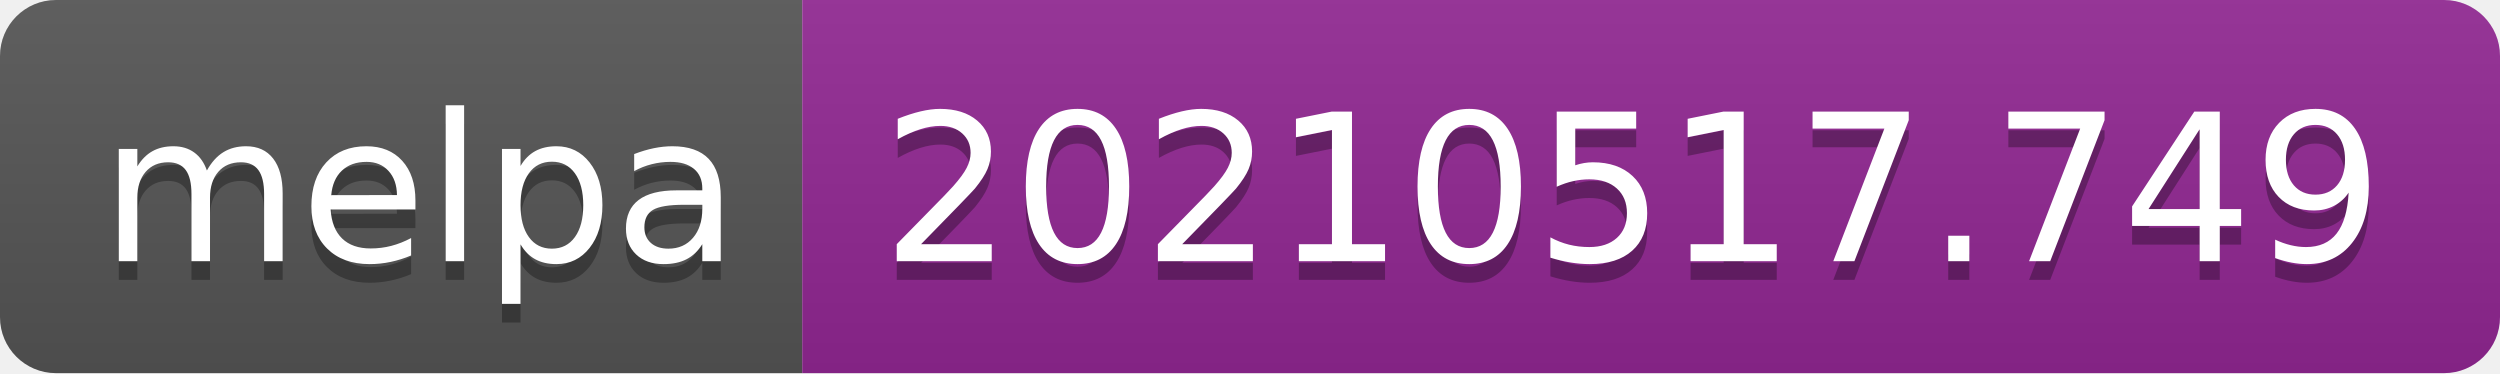
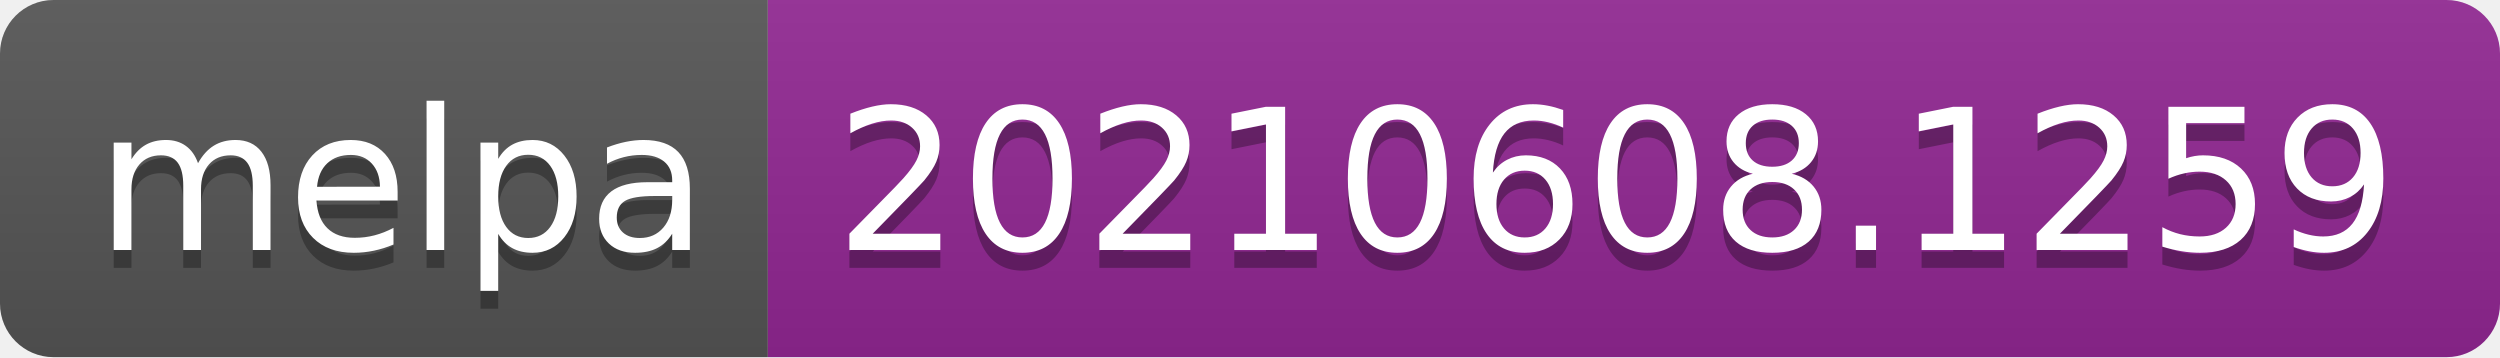
- <svg xmlns="http://www.w3.org/2000/svg" width="134" height="20" role="img" aria-label="melpa: 20210517.749">
+ <svg xmlns="http://www.w3.org/2000/svg" width="140" height="20" role="img" aria-label="melpa: 20210608.1259">
  <linearGradient id="s" x2="0" y2="100%">
    <stop offset="0" stop-color="#bbb" stop-opacity=".1" />
    <stop offset="1" stop-opacity=".1" />
  </linearGradient>
  <clipPath id="r">
-     <rect width="134" height="20" rx="3" fill="#fff" />
+     <rect width="140" height="20" rx="3" fill="#fff" />
  </clipPath>
  <g clip-path="url(#r)">
    <rect width="43" height="20" fill="#555" />
-     <rect x="43" width="91" height="20" fill="#922793" />
-     <rect width="134" height="20" fill="url(#s)" />
+     <rect x="43" width="97" height="20" fill="#922793" />
+     <rect width="140" height="20" fill="url(#s)" />
  </g>
  <g fill="#fff" text-anchor="middle" font-family="Verdana,Geneva,DejaVu Sans,sans-serif" text-rendering="geometricPrecision" font-size="110">
    <text aria-hidden="true" x="225" y="150" fill="#010101" fill-opacity=".3" transform="scale(.1)" textLength="330">melpa</text>
    <text x="225" y="140" transform="scale(.1)" fill="#fff" textLength="330">melpa</text>
-     <text aria-hidden="true" x="875" y="150" fill="#010101" fill-opacity=".3" transform="scale(.1)" textLength="810">20210517.749</text>
-     <text x="875" y="140" transform="scale(.1)" fill="#fff" textLength="810">20210517.749</text>
+     <text aria-hidden="true" x="905" y="150" fill="#010101" fill-opacity=".3" transform="scale(.1)" textLength="870">20210608.1259</text>
+     <text x="905" y="140" transform="scale(.1)" fill="#fff" textLength="870">20210608.1259</text>
  </g>
</svg>
